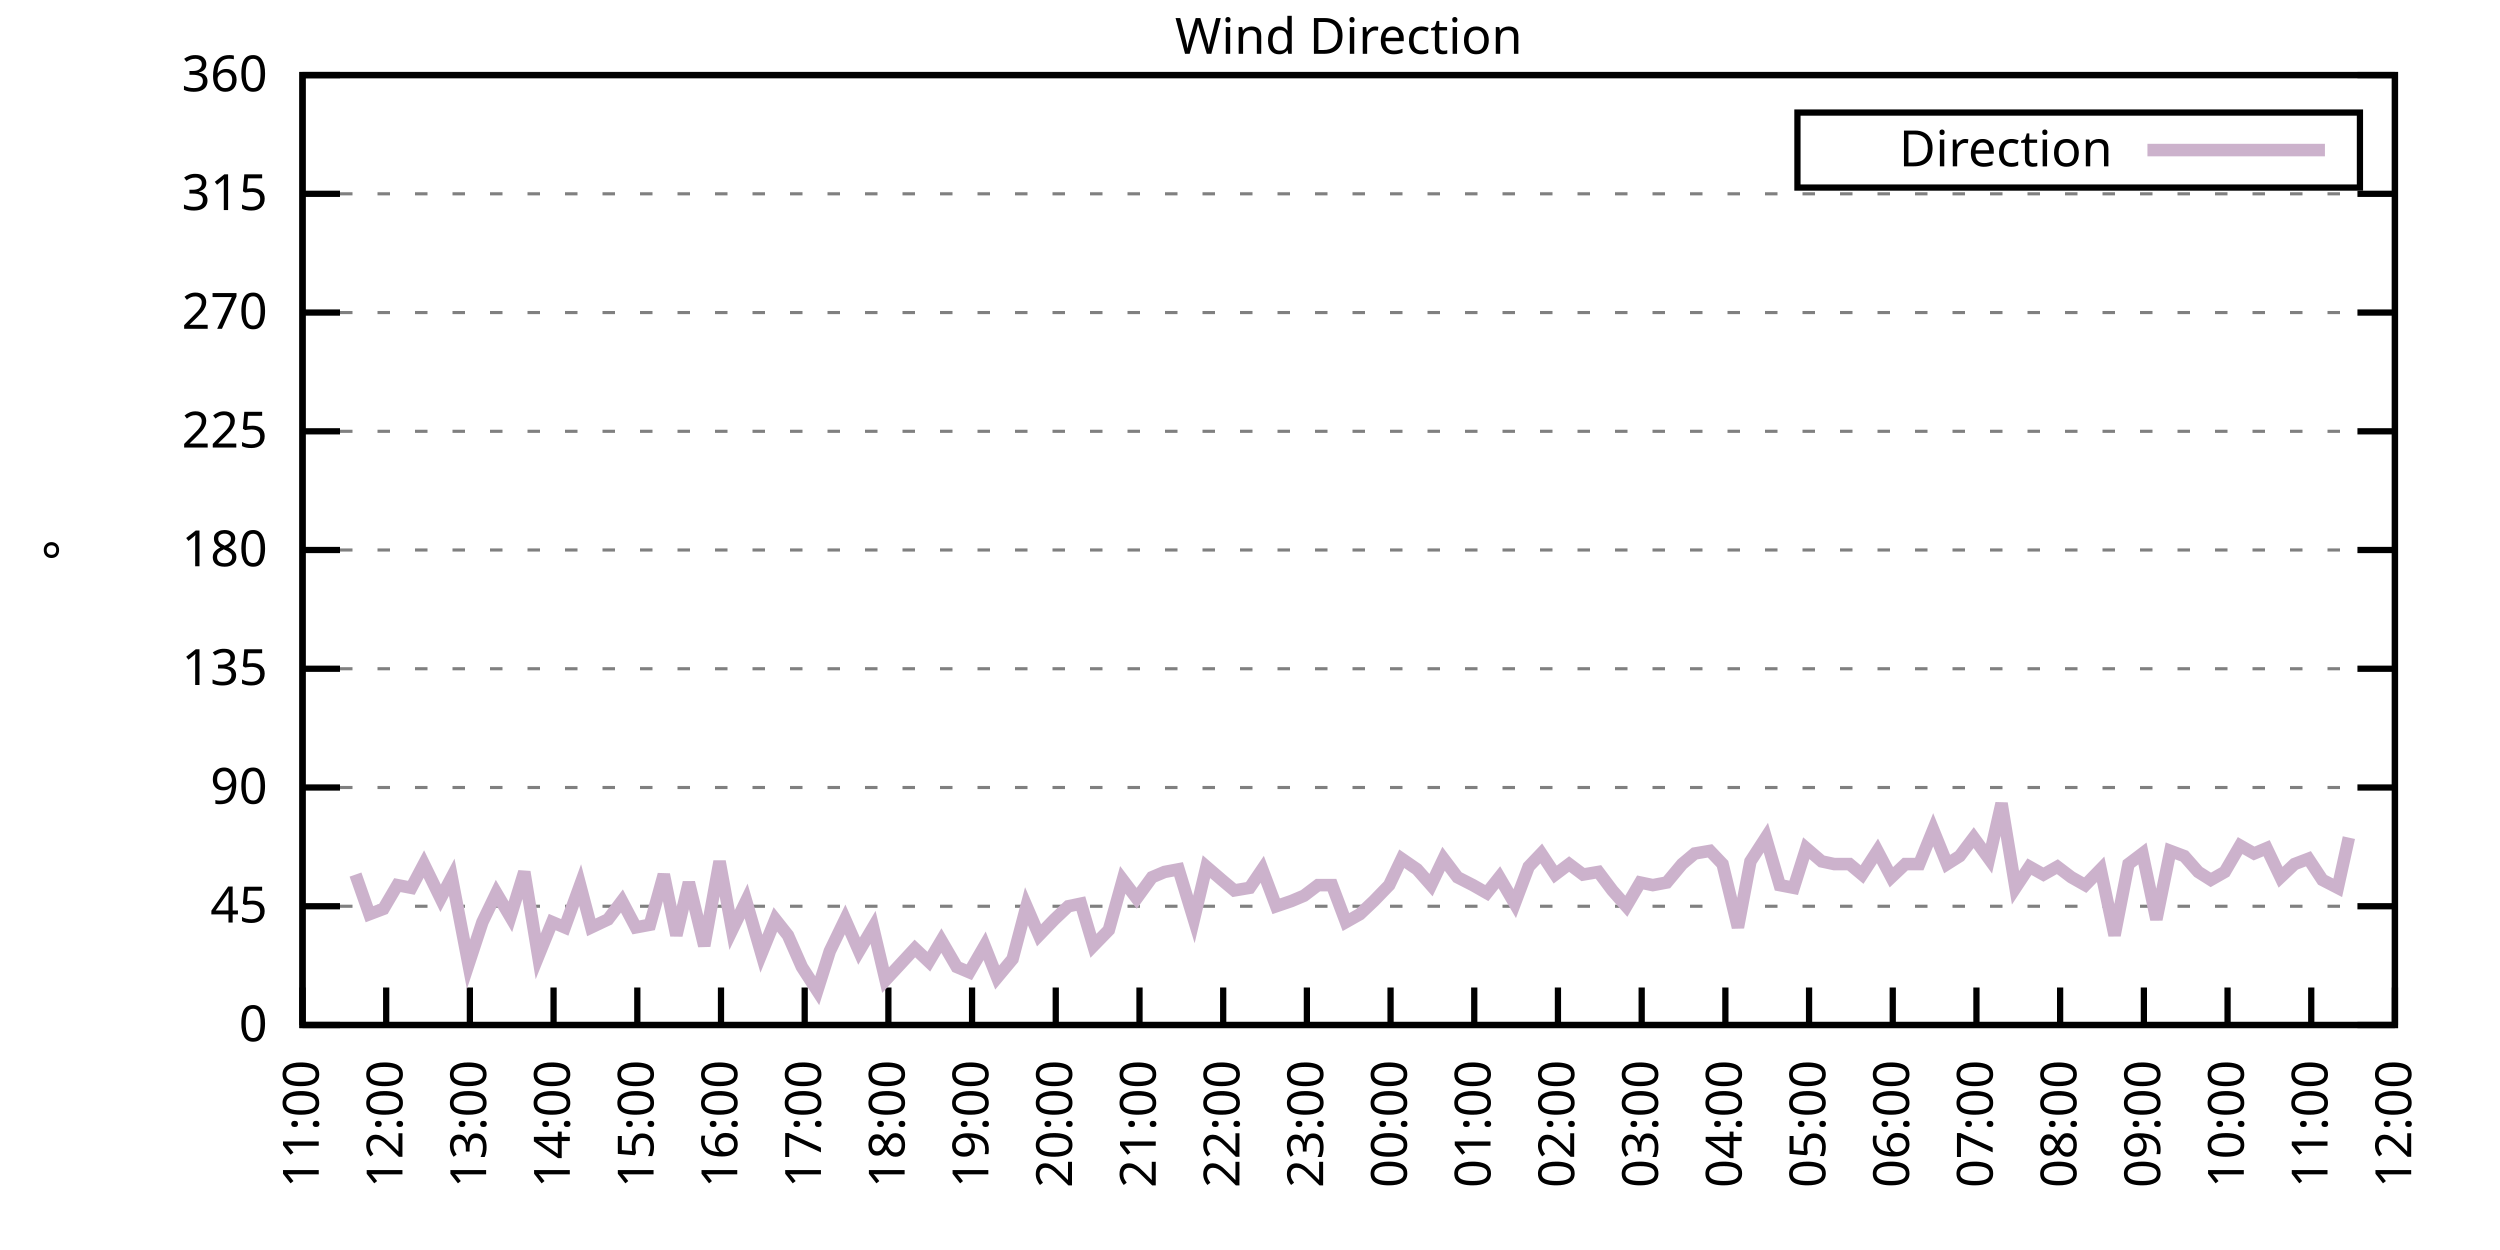
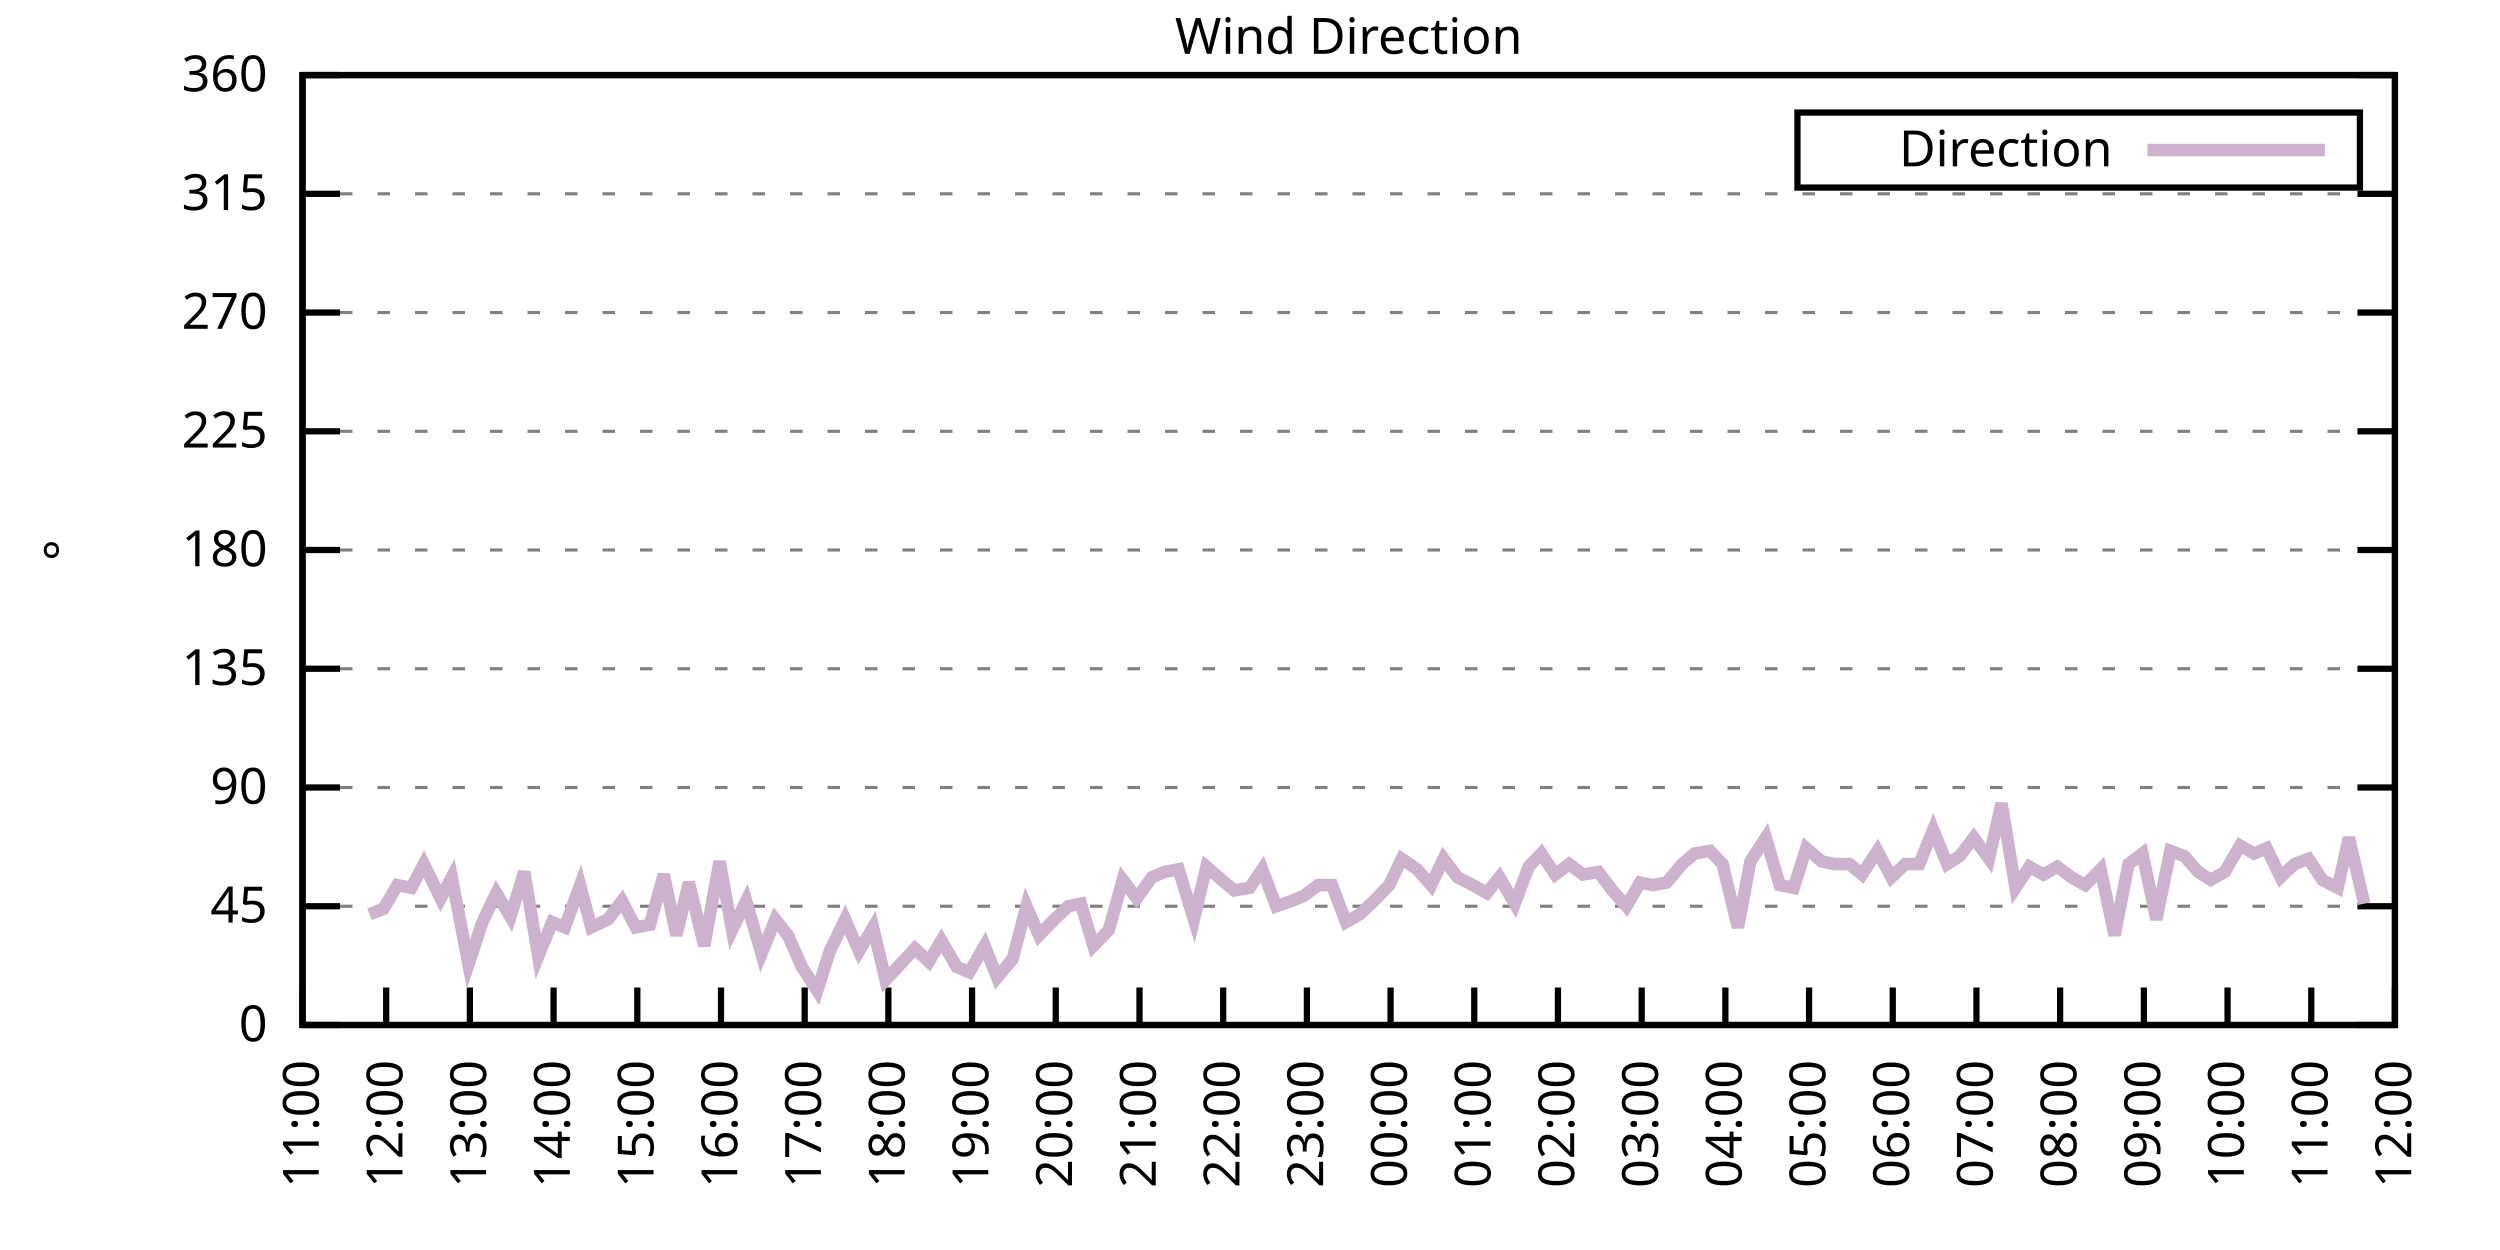
<svg xmlns="http://www.w3.org/2000/svg" xmlns:xlink="http://www.w3.org/1999/xlink" width="400" height="200" viewBox="0 0 400 200">
  <g id="gnuplot_canvas">
    <rect x="0" y="0" width="400" height="200" fill="none" />
    <defs>
      <circle id="gpDot" r="0.5" stroke-width="0.5" stroke="currentColor" />
      <path id="gpPt0" stroke-width="0.333" stroke="currentColor" d="M-1,0 h2 M0,-1 v2" />
      <path id="gpPt1" stroke-width="0.333" stroke="currentColor" d="M-1,-1 L1,1 M1,-1 L-1,1" />
      <path id="gpPt2" stroke-width="0.333" stroke="currentColor" d="M-1,0 L1,0 M0,-1 L0,1 M-1,-1 L1,1 M-1,1 L1,-1" />
      <rect id="gpPt3" stroke-width="0.333" stroke="currentColor" x="-1" y="-1" width="2" height="2" />
      <rect id="gpPt4" stroke-width="0.333" stroke="currentColor" fill="currentColor" x="-1" y="-1" width="2" height="2" />
      <circle id="gpPt5" stroke-width="0.333" stroke="currentColor" cx="0" cy="0" r="1" />
      <use xlink:href="#gpPt5" id="gpPt6" fill="currentColor" stroke="none" />
      <path id="gpPt7" stroke-width="0.333" stroke="currentColor" d="M0,-1.33 L-1.33,0.67 L1.33,0.67 z" />
      <use xlink:href="#gpPt7" id="gpPt8" fill="currentColor" stroke="none" />
      <use xlink:href="#gpPt7" id="gpPt9" stroke="currentColor" transform="rotate(180)" />
      <use xlink:href="#gpPt9" id="gpPt10" fill="currentColor" stroke="none" />
      <use xlink:href="#gpPt3" id="gpPt11" stroke="currentColor" transform="rotate(45)" />
      <use xlink:href="#gpPt11" id="gpPt12" fill="currentColor" stroke="none" />
      <path id="gpPt13" stroke-width="0.333" stroke="currentColor" d="M0,1.330 L1.265,0.411 L0.782,-1.067 L-0.782,-1.076 L-1.265,0.411 z" />
      <use xlink:href="#gpPt13" id="gpPt14" fill="currentColor" stroke="none" />
      <filter id="textbox" filterUnits="objectBoundingBox" x="0" y="0" height="1" width="1">
        <feFlood flood-color="white" flood-opacity="1" result="bgnd" />
        <feComposite in="SourceGraphic" in2="bgnd" operator="atop" />
      </filter>
      <filter id="greybox" filterUnits="objectBoundingBox" x="0" y="0" height="1" width="1">
        <feFlood flood-color="lightgrey" flood-opacity="1" result="grey" />
        <feComposite in="SourceGraphic" in2="grey" operator="atop" />
      </filter>
    </defs>
    <g fill="none" color="white" stroke="currentColor" stroke-width="1.00" stroke-linecap="butt" stroke-linejoin="miter">
</g>
    <g fill="none" color="black" stroke="currentColor" stroke-width="1.00" stroke-linecap="butt" stroke-linejoin="miter">
      <g stroke="none" shape-rendering="crispEdges">
        <polygon fill="rgb(255, 255, 255)" points="48.40,164.00 383.18,164.00 383.18,12.02 48.40,12.02 " />
      </g>
    </g>
    <g fill="none" color="black" stroke="currentColor" stroke-width="1.00" stroke-linecap="butt" stroke-linejoin="miter">
</g>
    <g fill="none" color="black" stroke="black" stroke-width="0.50" stroke-linecap="butt" stroke-linejoin="miter">
</g>
    <g fill="none" color="gray" stroke="currentColor" stroke-width="0.50" stroke-linecap="butt" stroke-linejoin="miter">
      <path stroke="gray" stroke-dasharray="2,4" class="gridline" d="M48.40,164.00 L383.19,164.00  " />
    </g>
    <g fill="none" color="gray" stroke="gray" stroke-width="1.00" stroke-linecap="butt" stroke-linejoin="miter">
</g>
    <g fill="none" color="black" stroke="currentColor" stroke-width="1.00" stroke-linecap="butt" stroke-linejoin="miter">
      <path stroke="black" d="M48.40,164.00 L54.40,164.00 M383.19,164.00 L377.19,164.00  " />
      <g transform="translate(42.80,166.60)" stroke="none" fill="black" font-family="Sans" font-size="8.00" text-anchor="end">
        <text>
          <tspan font-family="Sans"> 0</tspan>
        </text>
      </g>
    </g>
    <g fill="none" color="black" stroke="currentColor" stroke-width="1.00" stroke-linecap="butt" stroke-linejoin="miter">
</g>
    <g fill="none" color="black" stroke="black" stroke-width="0.50" stroke-linecap="butt" stroke-linejoin="miter">
</g>
    <g fill="none" color="gray" stroke="currentColor" stroke-width="0.50" stroke-linecap="butt" stroke-linejoin="miter">
      <path stroke="gray" stroke-dasharray="2,4" class="gridline" d="M48.40,145.00 L383.19,145.00  " />
    </g>
    <g fill="none" color="gray" stroke="gray" stroke-width="1.00" stroke-linecap="butt" stroke-linejoin="miter">
</g>
    <g fill="none" color="black" stroke="currentColor" stroke-width="1.00" stroke-linecap="butt" stroke-linejoin="miter">
      <path stroke="black" d="M48.40,145.00 L54.40,145.00 M383.19,145.00 L377.19,145.00  " />
      <g transform="translate(42.80,147.60)" stroke="none" fill="black" font-family="Sans" font-size="8.00" text-anchor="end">
        <text>
          <tspan font-family="Sans"> 45</tspan>
        </text>
      </g>
    </g>
    <g fill="none" color="black" stroke="currentColor" stroke-width="1.00" stroke-linecap="butt" stroke-linejoin="miter">
</g>
    <g fill="none" color="black" stroke="black" stroke-width="0.50" stroke-linecap="butt" stroke-linejoin="miter">
</g>
    <g fill="none" color="gray" stroke="currentColor" stroke-width="0.50" stroke-linecap="butt" stroke-linejoin="miter">
      <path stroke="gray" stroke-dasharray="2,4" class="gridline" d="M48.40,126.00 L383.19,126.00  " />
    </g>
    <g fill="none" color="gray" stroke="gray" stroke-width="1.00" stroke-linecap="butt" stroke-linejoin="miter">
</g>
    <g fill="none" color="black" stroke="currentColor" stroke-width="1.00" stroke-linecap="butt" stroke-linejoin="miter">
      <path stroke="black" d="M48.40,126.00 L54.40,126.00 M383.19,126.00 L377.19,126.00  " />
      <g transform="translate(42.80,128.60)" stroke="none" fill="black" font-family="Sans" font-size="8.00" text-anchor="end">
        <text>
          <tspan font-family="Sans"> 90</tspan>
        </text>
      </g>
    </g>
    <g fill="none" color="black" stroke="currentColor" stroke-width="1.00" stroke-linecap="butt" stroke-linejoin="miter">
</g>
    <g fill="none" color="black" stroke="black" stroke-width="0.50" stroke-linecap="butt" stroke-linejoin="miter">
</g>
    <g fill="none" color="gray" stroke="currentColor" stroke-width="0.50" stroke-linecap="butt" stroke-linejoin="miter">
      <path stroke="gray" stroke-dasharray="2,4" class="gridline" d="M48.40,107.00 L383.19,107.00  " />
    </g>
    <g fill="none" color="gray" stroke="gray" stroke-width="1.00" stroke-linecap="butt" stroke-linejoin="miter">
</g>
    <g fill="none" color="black" stroke="currentColor" stroke-width="1.00" stroke-linecap="butt" stroke-linejoin="miter">
      <path stroke="black" d="M48.40,107.00 L54.40,107.00 M383.19,107.00 L377.19,107.00  " />
      <g transform="translate(42.80,109.60)" stroke="none" fill="black" font-family="Sans" font-size="8.00" text-anchor="end">
        <text>
          <tspan font-family="Sans"> 135</tspan>
        </text>
      </g>
    </g>
    <g fill="none" color="black" stroke="currentColor" stroke-width="1.00" stroke-linecap="butt" stroke-linejoin="miter">
</g>
    <g fill="none" color="black" stroke="black" stroke-width="0.50" stroke-linecap="butt" stroke-linejoin="miter">
</g>
    <g fill="none" color="gray" stroke="currentColor" stroke-width="0.50" stroke-linecap="butt" stroke-linejoin="miter">
      <path stroke="gray" stroke-dasharray="2,4" class="gridline" d="M48.40,88.00 L383.19,88.00  " />
    </g>
    <g fill="none" color="gray" stroke="gray" stroke-width="1.00" stroke-linecap="butt" stroke-linejoin="miter">
</g>
    <g fill="none" color="black" stroke="currentColor" stroke-width="1.00" stroke-linecap="butt" stroke-linejoin="miter">
      <path stroke="black" d="M48.40,88.00 L54.40,88.00 M383.19,88.00 L377.19,88.00  " />
      <g transform="translate(42.80,90.60)" stroke="none" fill="black" font-family="Sans" font-size="8.00" text-anchor="end">
        <text>
          <tspan font-family="Sans"> 180</tspan>
        </text>
      </g>
    </g>
    <g fill="none" color="black" stroke="currentColor" stroke-width="1.00" stroke-linecap="butt" stroke-linejoin="miter">
</g>
    <g fill="none" color="black" stroke="black" stroke-width="0.50" stroke-linecap="butt" stroke-linejoin="miter">
</g>
    <g fill="none" color="gray" stroke="currentColor" stroke-width="0.50" stroke-linecap="butt" stroke-linejoin="miter">
      <path stroke="gray" stroke-dasharray="2,4" class="gridline" d="M48.40,69.01 L383.19,69.01  " />
    </g>
    <g fill="none" color="gray" stroke="gray" stroke-width="1.00" stroke-linecap="butt" stroke-linejoin="miter">
</g>
    <g fill="none" color="black" stroke="currentColor" stroke-width="1.00" stroke-linecap="butt" stroke-linejoin="miter">
      <path stroke="black" d="M48.40,69.01 L54.40,69.01 M383.19,69.01 L377.19,69.01  " />
      <g transform="translate(42.80,71.61)" stroke="none" fill="black" font-family="Sans" font-size="8.00" text-anchor="end">
        <text>
          <tspan font-family="Sans"> 225</tspan>
        </text>
      </g>
    </g>
    <g fill="none" color="black" stroke="currentColor" stroke-width="1.00" stroke-linecap="butt" stroke-linejoin="miter">
</g>
    <g fill="none" color="black" stroke="black" stroke-width="0.50" stroke-linecap="butt" stroke-linejoin="miter">
</g>
    <g fill="none" color="gray" stroke="currentColor" stroke-width="0.50" stroke-linecap="butt" stroke-linejoin="miter">
      <path stroke="gray" stroke-dasharray="2,4" class="gridline" d="M48.40,50.01 L383.19,50.01  " />
    </g>
    <g fill="none" color="gray" stroke="gray" stroke-width="1.00" stroke-linecap="butt" stroke-linejoin="miter">
</g>
    <g fill="none" color="black" stroke="currentColor" stroke-width="1.00" stroke-linecap="butt" stroke-linejoin="miter">
      <path stroke="black" d="M48.40,50.01 L54.40,50.01 M383.19,50.01 L377.19,50.01  " />
      <g transform="translate(42.80,52.61)" stroke="none" fill="black" font-family="Sans" font-size="8.00" text-anchor="end">
        <text>
          <tspan font-family="Sans"> 270</tspan>
        </text>
      </g>
    </g>
    <g fill="none" color="black" stroke="currentColor" stroke-width="1.00" stroke-linecap="butt" stroke-linejoin="miter">
</g>
    <g fill="none" color="black" stroke="black" stroke-width="0.50" stroke-linecap="butt" stroke-linejoin="miter">
</g>
    <g fill="none" color="gray" stroke="currentColor" stroke-width="0.50" stroke-linecap="butt" stroke-linejoin="miter">
      <path stroke="gray" stroke-dasharray="2,4" class="gridline" d="M48.40,31.01 L383.19,31.01  " />
    </g>
    <g fill="none" color="gray" stroke="gray" stroke-width="1.00" stroke-linecap="butt" stroke-linejoin="miter">
</g>
    <g fill="none" color="black" stroke="currentColor" stroke-width="1.00" stroke-linecap="butt" stroke-linejoin="miter">
      <path stroke="black" d="M48.40,31.01 L54.40,31.01 M383.19,31.01 L377.19,31.01  " />
      <g transform="translate(42.80,33.61)" stroke="none" fill="black" font-family="Sans" font-size="8.00" text-anchor="end">
        <text>
          <tspan font-family="Sans"> 315</tspan>
        </text>
      </g>
    </g>
    <g fill="none" color="black" stroke="currentColor" stroke-width="1.00" stroke-linecap="butt" stroke-linejoin="miter">
</g>
    <g fill="none" color="black" stroke="black" stroke-width="0.50" stroke-linecap="butt" stroke-linejoin="miter">
</g>
    <g fill="none" color="gray" stroke="currentColor" stroke-width="0.50" stroke-linecap="butt" stroke-linejoin="miter">
      <path stroke="gray" stroke-dasharray="2,4" class="gridline" d="M48.40,12.01 L383.19,12.01  " />
    </g>
    <g fill="none" color="gray" stroke="gray" stroke-width="1.00" stroke-linecap="butt" stroke-linejoin="miter">
</g>
    <g fill="none" color="black" stroke="currentColor" stroke-width="1.00" stroke-linecap="butt" stroke-linejoin="miter">
      <path stroke="black" d="M48.40,12.01 L54.40,12.01 M383.19,12.01 L377.19,12.01  " />
      <g transform="translate(42.80,14.61)" stroke="none" fill="black" font-family="Sans" font-size="8.00" text-anchor="end">
        <text>
          <tspan font-family="Sans"> 360</tspan>
        </text>
      </g>
    </g>
    <g fill="none" color="black" stroke="currentColor" stroke-width="1.00" stroke-linecap="butt" stroke-linejoin="miter">
      <path stroke="black" d="M48.40,164.00 L48.40,158.00  " />
      <g transform="translate(51.00,169.60) rotate(270.00)" stroke="none" fill="black" font-family="Sans" font-size="8.00" text-anchor="end">
        <text>
          <tspan font-family="Sans">11:00</tspan>
        </text>
      </g>
    </g>
    <g fill="none" color="black" stroke="currentColor" stroke-width="1.00" stroke-linecap="butt" stroke-linejoin="miter">
      <path stroke="black" d="M61.79,164.00 L61.79,158.00  " />
      <g transform="translate(64.39,169.60) rotate(270.00)" stroke="none" fill="black" font-family="Sans" font-size="8.00" text-anchor="end">
        <text>
          <tspan font-family="Sans">12:00</tspan>
        </text>
      </g>
    </g>
    <g fill="none" color="black" stroke="currentColor" stroke-width="1.00" stroke-linecap="butt" stroke-linejoin="miter">
      <path stroke="black" d="M75.18,164.00 L75.18,158.00  " />
      <g transform="translate(77.78,169.60) rotate(270.00)" stroke="none" fill="black" font-family="Sans" font-size="8.00" text-anchor="end">
        <text>
          <tspan font-family="Sans">13:00</tspan>
        </text>
      </g>
    </g>
    <g fill="none" color="black" stroke="currentColor" stroke-width="1.00" stroke-linecap="butt" stroke-linejoin="miter">
      <path stroke="black" d="M88.57,164.00 L88.57,158.00  " />
      <g transform="translate(91.17,169.60) rotate(270.00)" stroke="none" fill="black" font-family="Sans" font-size="8.00" text-anchor="end">
        <text>
          <tspan font-family="Sans">14:00</tspan>
        </text>
      </g>
    </g>
    <g fill="none" color="black" stroke="currentColor" stroke-width="1.00" stroke-linecap="butt" stroke-linejoin="miter">
      <path stroke="black" d="M101.97,164.00 L101.97,158.00  " />
      <g transform="translate(104.57,169.60) rotate(270.00)" stroke="none" fill="black" font-family="Sans" font-size="8.00" text-anchor="end">
        <text>
          <tspan font-family="Sans">15:00</tspan>
        </text>
      </g>
    </g>
    <g fill="none" color="black" stroke="currentColor" stroke-width="1.00" stroke-linecap="butt" stroke-linejoin="miter">
      <path stroke="black" d="M115.36,164.00 L115.36,158.00  " />
      <g transform="translate(117.96,169.60) rotate(270.00)" stroke="none" fill="black" font-family="Sans" font-size="8.00" text-anchor="end">
        <text>
          <tspan font-family="Sans">16:00</tspan>
        </text>
      </g>
    </g>
    <g fill="none" color="black" stroke="currentColor" stroke-width="1.00" stroke-linecap="butt" stroke-linejoin="miter">
      <path stroke="black" d="M128.75,164.00 L128.75,158.00  " />
      <g transform="translate(131.35,169.60) rotate(270.00)" stroke="none" fill="black" font-family="Sans" font-size="8.00" text-anchor="end">
        <text>
          <tspan font-family="Sans">17:00</tspan>
        </text>
      </g>
    </g>
    <g fill="none" color="black" stroke="currentColor" stroke-width="1.00" stroke-linecap="butt" stroke-linejoin="miter">
      <path stroke="black" d="M142.14,164.00 L142.14,158.00  " />
      <g transform="translate(144.74,169.60) rotate(270.00)" stroke="none" fill="black" font-family="Sans" font-size="8.00" text-anchor="end">
        <text>
          <tspan font-family="Sans">18:00</tspan>
        </text>
      </g>
    </g>
    <g fill="none" color="black" stroke="currentColor" stroke-width="1.00" stroke-linecap="butt" stroke-linejoin="miter">
      <path stroke="black" d="M155.53,164.00 L155.53,158.00  " />
      <g transform="translate(158.13,169.60) rotate(270.00)" stroke="none" fill="black" font-family="Sans" font-size="8.00" text-anchor="end">
        <text>
          <tspan font-family="Sans">19:00</tspan>
        </text>
      </g>
    </g>
    <g fill="none" color="black" stroke="currentColor" stroke-width="1.00" stroke-linecap="butt" stroke-linejoin="miter">
      <path stroke="black" d="M168.92,164.00 L168.92,158.00  " />
      <g transform="translate(171.52,169.60) rotate(270.00)" stroke="none" fill="black" font-family="Sans" font-size="8.00" text-anchor="end">
        <text>
          <tspan font-family="Sans">20:00</tspan>
        </text>
      </g>
    </g>
    <g fill="none" color="black" stroke="currentColor" stroke-width="1.00" stroke-linecap="butt" stroke-linejoin="miter">
      <path stroke="black" d="M182.32,164.00 L182.32,158.00  " />
      <g transform="translate(184.92,169.60) rotate(270.00)" stroke="none" fill="black" font-family="Sans" font-size="8.00" text-anchor="end">
        <text>
          <tspan font-family="Sans">21:00</tspan>
        </text>
      </g>
    </g>
    <g fill="none" color="black" stroke="currentColor" stroke-width="1.00" stroke-linecap="butt" stroke-linejoin="miter">
      <path stroke="black" d="M195.71,164.00 L195.71,158.00  " />
      <g transform="translate(198.31,169.60) rotate(270.00)" stroke="none" fill="black" font-family="Sans" font-size="8.00" text-anchor="end">
        <text>
          <tspan font-family="Sans">22:00</tspan>
        </text>
      </g>
    </g>
    <g fill="none" color="black" stroke="currentColor" stroke-width="1.00" stroke-linecap="butt" stroke-linejoin="miter">
      <path stroke="black" d="M209.10,164.00 L209.10,158.00  " />
      <g transform="translate(211.70,169.60) rotate(270.00)" stroke="none" fill="black" font-family="Sans" font-size="8.00" text-anchor="end">
        <text>
          <tspan font-family="Sans">23:00</tspan>
        </text>
      </g>
    </g>
    <g fill="none" color="black" stroke="currentColor" stroke-width="1.00" stroke-linecap="butt" stroke-linejoin="miter">
      <path stroke="black" d="M222.49,164.00 L222.49,158.00  " />
      <g transform="translate(225.09,169.60) rotate(270.00)" stroke="none" fill="black" font-family="Sans" font-size="8.00" text-anchor="end">
        <text>
          <tspan font-family="Sans">00:00</tspan>
        </text>
      </g>
    </g>
    <g fill="none" color="black" stroke="currentColor" stroke-width="1.00" stroke-linecap="butt" stroke-linejoin="miter">
      <path stroke="black" d="M235.88,164.00 L235.88,158.00  " />
      <g transform="translate(238.48,169.60) rotate(270.00)" stroke="none" fill="black" font-family="Sans" font-size="8.00" text-anchor="end">
        <text>
          <tspan font-family="Sans">01:00</tspan>
        </text>
      </g>
    </g>
    <g fill="none" color="black" stroke="currentColor" stroke-width="1.00" stroke-linecap="butt" stroke-linejoin="miter">
      <path stroke="black" d="M249.27,164.00 L249.27,158.00  " />
      <g transform="translate(251.87,169.60) rotate(270.00)" stroke="none" fill="black" font-family="Sans" font-size="8.00" text-anchor="end">
        <text>
          <tspan font-family="Sans">02:00</tspan>
        </text>
      </g>
    </g>
    <g fill="none" color="black" stroke="currentColor" stroke-width="1.00" stroke-linecap="butt" stroke-linejoin="miter">
      <path stroke="black" d="M262.67,164.00 L262.67,158.00  " />
      <g transform="translate(265.27,169.60) rotate(270.00)" stroke="none" fill="black" font-family="Sans" font-size="8.00" text-anchor="end">
        <text>
          <tspan font-family="Sans">03:00</tspan>
        </text>
      </g>
    </g>
    <g fill="none" color="black" stroke="currentColor" stroke-width="1.00" stroke-linecap="butt" stroke-linejoin="miter">
      <path stroke="black" d="M276.06,164.00 L276.06,158.00  " />
      <g transform="translate(278.66,169.60) rotate(270.00)" stroke="none" fill="black" font-family="Sans" font-size="8.00" text-anchor="end">
        <text>
          <tspan font-family="Sans">04:00</tspan>
        </text>
      </g>
    </g>
    <g fill="none" color="black" stroke="currentColor" stroke-width="1.00" stroke-linecap="butt" stroke-linejoin="miter">
      <path stroke="black" d="M289.45,164.00 L289.45,158.00  " />
      <g transform="translate(292.05,169.60) rotate(270.00)" stroke="none" fill="black" font-family="Sans" font-size="8.00" text-anchor="end">
        <text>
          <tspan font-family="Sans">05:00</tspan>
        </text>
      </g>
    </g>
    <g fill="none" color="black" stroke="currentColor" stroke-width="1.00" stroke-linecap="butt" stroke-linejoin="miter">
      <path stroke="black" d="M302.84,164.00 L302.84,158.00  " />
      <g transform="translate(305.44,169.60) rotate(270.00)" stroke="none" fill="black" font-family="Sans" font-size="8.00" text-anchor="end">
        <text>
          <tspan font-family="Sans">06:00</tspan>
        </text>
      </g>
    </g>
    <g fill="none" color="black" stroke="currentColor" stroke-width="1.00" stroke-linecap="butt" stroke-linejoin="miter">
      <path stroke="black" d="M316.23,164.00 L316.23,158.00  " />
      <g transform="translate(318.83,169.60) rotate(270.00)" stroke="none" fill="black" font-family="Sans" font-size="8.00" text-anchor="end">
        <text>
          <tspan font-family="Sans">07:00</tspan>
        </text>
      </g>
    </g>
    <g fill="none" color="black" stroke="currentColor" stroke-width="1.00" stroke-linecap="butt" stroke-linejoin="miter">
      <path stroke="black" d="M329.62,164.00 L329.62,158.00  " />
      <g transform="translate(332.22,169.60) rotate(270.00)" stroke="none" fill="black" font-family="Sans" font-size="8.00" text-anchor="end">
        <text>
          <tspan font-family="Sans">08:00</tspan>
        </text>
      </g>
    </g>
    <g fill="none" color="black" stroke="currentColor" stroke-width="1.00" stroke-linecap="butt" stroke-linejoin="miter">
      <path stroke="black" d="M343.02,164.00 L343.02,158.00  " />
      <g transform="translate(345.62,169.60) rotate(270.00)" stroke="none" fill="black" font-family="Sans" font-size="8.00" text-anchor="end">
        <text>
          <tspan font-family="Sans">09:00</tspan>
        </text>
      </g>
    </g>
    <g fill="none" color="black" stroke="currentColor" stroke-width="1.00" stroke-linecap="butt" stroke-linejoin="miter">
      <path stroke="black" d="M356.41,164.00 L356.41,158.00  " />
      <g transform="translate(359.01,169.60) rotate(270.00)" stroke="none" fill="black" font-family="Sans" font-size="8.00" text-anchor="end">
        <text>
          <tspan font-family="Sans">10:00</tspan>
        </text>
      </g>
    </g>
    <g fill="none" color="black" stroke="currentColor" stroke-width="1.00" stroke-linecap="butt" stroke-linejoin="miter">
      <path stroke="black" d="M369.80,164.00 L369.80,158.00  " />
      <g transform="translate(372.40,169.60) rotate(270.00)" stroke="none" fill="black" font-family="Sans" font-size="8.00" text-anchor="end">
        <text>
          <tspan font-family="Sans">11:00</tspan>
        </text>
      </g>
    </g>
    <g fill="none" color="black" stroke="currentColor" stroke-width="1.00" stroke-linecap="butt" stroke-linejoin="miter">
      <path stroke="black" d="M383.19,164.00 L383.19,158.00  " />
      <g transform="translate(385.79,169.60) rotate(270.00)" stroke="none" fill="black" font-family="Sans" font-size="8.00" text-anchor="end">
        <text>
          <tspan font-family="Sans">12:00</tspan>
        </text>
      </g>
    </g>
    <g fill="none" color="black" stroke="currentColor" stroke-width="1.00" stroke-linecap="butt" stroke-linejoin="miter">
</g>
    <g fill="none" color="black" stroke="currentColor" stroke-width="1.00" stroke-linecap="butt" stroke-linejoin="miter">
      <path stroke="black" d="M48.40,12.01 L48.40,164.00 L383.19,164.00 L383.19,12.01 L48.40,12.01 Z  " />
    </g>
    <g fill="none" color="black" stroke="currentColor" stroke-width="1.00" stroke-linecap="butt" stroke-linejoin="miter">
</g>
    <g fill="none" color="black" stroke="currentColor" stroke-width="1.00" stroke-linecap="butt" stroke-linejoin="miter">
      <path stroke="black" d="M287.59,30.01 L287.59,18.01 L377.59,18.01 L377.59,30.01 L287.59,30.01 Z  " />
    </g>
    <g id="Wind_direction_plot_1">
      <g fill="none" color="white" stroke="black" stroke-width="2.00" stroke-linecap="butt" stroke-linejoin="miter">
</g>
      <g fill="none" color="black" stroke="currentColor" stroke-width="2.00" stroke-linecap="butt" stroke-linejoin="miter">
        <g transform="translate(337.99,26.61)" stroke="none" fill="black" font-family="Sans" font-size="8.00" text-anchor="end">
          <text>
            <tspan font-family="Sans">Direction</tspan>
          </text>
        </g>
      </g>
      <g fill="none" color="black" stroke="currentColor" stroke-width="2.00" stroke-linecap="butt" stroke-linejoin="miter">
-         <path stroke="rgb(204, 178, 204)" d="M343.59,24.01 L371.99,24.01 M56.88,139.93 L59.11,146.27 L61.35,145.42 L63.58,141.62 L65.81,142.05 L67.82,138.25   L70.50,143.73 L72.28,140.36 L74.96,154.29 L77.19,147.53 L79.42,142.89 L81.66,146.69 L83.89,139.51 L86.12,153.02   L88.35,147.53 L90.36,148.38 L92.82,141.62 L94.60,148.38 L97.28,147.11 L99.51,144.16 L101.74,148.38 L103.98,147.96   L106.21,139.93 L108.22,149.65 L110.22,141.20 L112.68,151.33 L115.13,137.82 L117.14,148.80 L119.38,144.16 L121.83,152.60   L124.06,147.11 L126.07,149.65 L128.30,154.71 L130.76,158.51 L132.77,152.18 L135.22,147.11 L137.45,152.18 L139.69,148.38   L141.69,156.82 L146.38,151.76 L148.61,153.87 L150.62,150.49 L153.08,154.71 L155.09,155.56 L157.54,151.33 L159.55,156.40   L162.01,153.45 L164.24,145.00 L166.25,149.65 L168.70,147.11 L170.93,145.00 L172.94,144.58 L174.95,151.33 L177.41,148.80   L179.64,140.78 L181.87,143.73 L184.32,140.36 L186.33,139.51 L188.57,139.09 L191.02,147.11 L193.03,138.67 L195.48,140.78   L197.49,142.47 L199.95,142.05 L201.96,139.09 L204.19,145.00 L206.64,144.16 L208.65,143.31 L210.88,141.62 L213.12,141.62   L215.35,147.53 L217.58,146.27 L219.81,144.16 L222.27,141.62 L224.28,137.40 L226.73,139.09 L228.96,141.62 L230.97,137.40   L233.20,140.36 L235.66,141.62 L237.89,142.89 L239.90,140.36 L242.36,144.58 L244.59,138.67 L246.60,136.56 L248.83,139.93   L251.06,138.25 L253.29,139.93 L255.75,139.51 L257.98,142.47 L260.21,145.00 L262.44,141.20 L264.45,141.62 L266.68,141.20   L269.14,138.25 L271.15,136.56 L273.60,136.14 L275.61,138.25 L278.07,148.38 L280.07,137.82 L282.53,134.02 L284.76,141.62   L286.99,142.05 L289.00,135.71 L291.46,137.82 L293.47,138.25 L295.92,138.25 L297.93,139.93 L300.39,136.14 L302.62,140.36   L304.85,138.25 L307.08,138.25 L309.31,132.76 L311.54,138.25 L313.55,136.98 L315.79,134.02 L318.24,137.40 L320.25,128.54   L322.48,142.05 L324.71,138.67 L326.95,139.93 L329.18,138.67 L331.41,140.36 L333.64,141.62 L336.10,139.09 L338.33,149.65   L340.56,138.25 L342.79,136.56 L345.02,147.11 L347.26,136.14 L349.49,136.98 L351.72,139.51 L353.73,140.78 L355.96,139.51   L358.42,135.29 L360.65,136.56 L362.66,135.71 L364.89,140.36 L367.12,138.25 L369.35,137.40 L371.58,140.78 L374.04,142.05   L375.82,134.02  " />
+         <path stroke="rgb(204, 178, 204)" d="M343.59,24.01 L371.99,24.01 M59.11,146.27 L61.35,145.42 L63.58,141.62 L65.81,142.05 L67.82,138.25 L70.50,143.73   L72.28,140.36 L74.96,154.29 L77.19,147.53 L79.42,142.89 L81.66,146.69 L83.89,139.51 L86.12,153.02 L88.35,147.53   L90.36,148.38 L92.82,141.62 L94.60,148.38 L97.28,147.11 L99.51,144.16 L101.74,148.38 L103.98,147.96 L106.21,139.93   L108.22,149.65 L110.22,141.20 L112.68,151.33 L115.13,137.82 L117.14,148.80 L119.38,144.16 L121.83,152.60 L124.06,147.11   L126.07,149.65 L128.30,154.71 L130.76,158.51 L132.77,152.18 L135.22,147.11 L137.45,152.18 L139.69,148.38 L141.69,156.82   L146.38,151.76 L148.61,153.87 L150.62,150.49 L153.08,154.71 L155.09,155.56 L157.54,151.33 L159.55,156.40 L162.01,153.45   L164.24,145.00 L166.25,149.65 L168.70,147.11 L170.93,145.00 L172.94,144.58 L174.95,151.33 L177.41,148.80 L179.64,140.78   L181.87,143.73 L184.32,140.36 L186.33,139.51 L188.57,139.09 L191.02,147.11 L193.03,138.67 L195.48,140.78 L197.49,142.47   L199.95,142.05 L201.96,139.09 L204.19,145.00 L206.64,144.16 L208.65,143.31 L210.88,141.62 L213.12,141.62 L215.35,147.53   L217.58,146.27 L219.81,144.16 L222.27,141.62 L224.28,137.40 L226.73,139.09 L228.96,141.62 L230.97,137.40 L233.20,140.36   L235.66,141.62 L237.89,142.89 L239.90,140.36 L242.36,144.58 L244.59,138.67 L246.60,136.56 L248.83,139.93 L251.06,138.25   L253.29,139.93 L255.75,139.51 L257.98,142.47 L260.21,145.00 L262.44,141.20 L264.45,141.62 L266.68,141.20 L269.14,138.25   L271.15,136.56 L273.60,136.14 L275.61,138.25 L278.07,148.38 L280.07,137.82 L282.53,134.02 L284.76,141.62 L286.99,142.05   L289.00,135.71 L291.46,137.82 L293.47,138.25 L295.92,138.25 L297.93,139.93 L300.39,136.14 L302.62,140.36 L304.85,138.25   L307.08,138.25 L309.31,132.76 L311.54,138.25 L313.55,136.98 L315.79,134.02 L318.24,137.40 L320.25,128.54 L322.48,142.05   L324.71,138.67 L326.95,139.93 L329.18,138.67 L331.41,140.36 L333.64,141.62 L336.10,139.09 L338.33,149.65 L340.56,138.25   L342.79,136.56 L345.02,147.11 L347.26,136.14 L349.49,136.98 L351.72,139.51 L353.73,140.78 L355.96,139.51 L358.42,135.29   L360.65,136.56 L362.66,135.71 L364.89,140.36 L367.12,138.25 L369.35,137.40 L371.58,140.78 L374.04,142.05 L375.82,134.02   L378.28,144.58  " />
      </g>
    </g>
    <g fill="none" color="black" stroke="currentColor" stroke-width="2.00" stroke-linecap="butt" stroke-linejoin="miter">
</g>
    <g fill="none" color="black" stroke="black" stroke-width="1.00" stroke-linecap="butt" stroke-linejoin="miter">
</g>
    <g fill="none" color="black" stroke="currentColor" stroke-width="1.00" stroke-linecap="butt" stroke-linejoin="miter">
      <path stroke="black" d="M48.40,12.01 L48.40,164.00 L383.19,164.00 L383.19,12.01 L48.40,12.01 Z  " />
      <g transform="translate(12.80,88.01) rotate(270.00)" stroke="none" fill="black" font-family="Sans" font-size="8.00" text-anchor="middle">
        <text>
          <tspan font-family="Sans">°</tspan>
        </text>
      </g>
    </g>
    <g fill="none" color="black" stroke="currentColor" stroke-width="1.00" stroke-linecap="butt" stroke-linejoin="miter">
</g>
    <g fill="none" color="black" stroke="currentColor" stroke-width="1.00" stroke-linecap="butt" stroke-linejoin="miter">
      <g transform="translate(215.79,8.61)" stroke="none" fill="black" font-family="Sans" font-size="8.00" text-anchor="middle">
        <text>
          <tspan font-family="Sans">Wind Direction</tspan>
        </text>
      </g>
    </g>
    <g fill="none" color="black" stroke="currentColor" stroke-width="1.00" stroke-linecap="butt" stroke-linejoin="miter">
</g>
  </g>
</svg>
